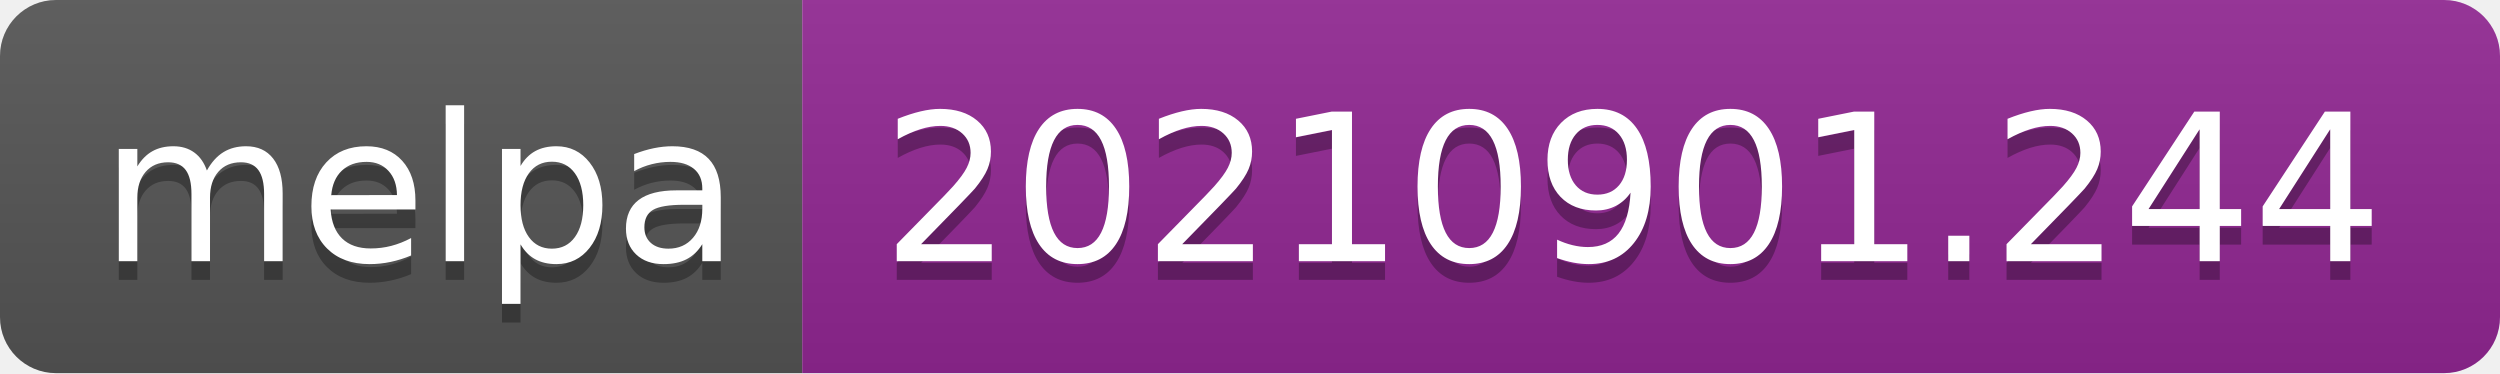
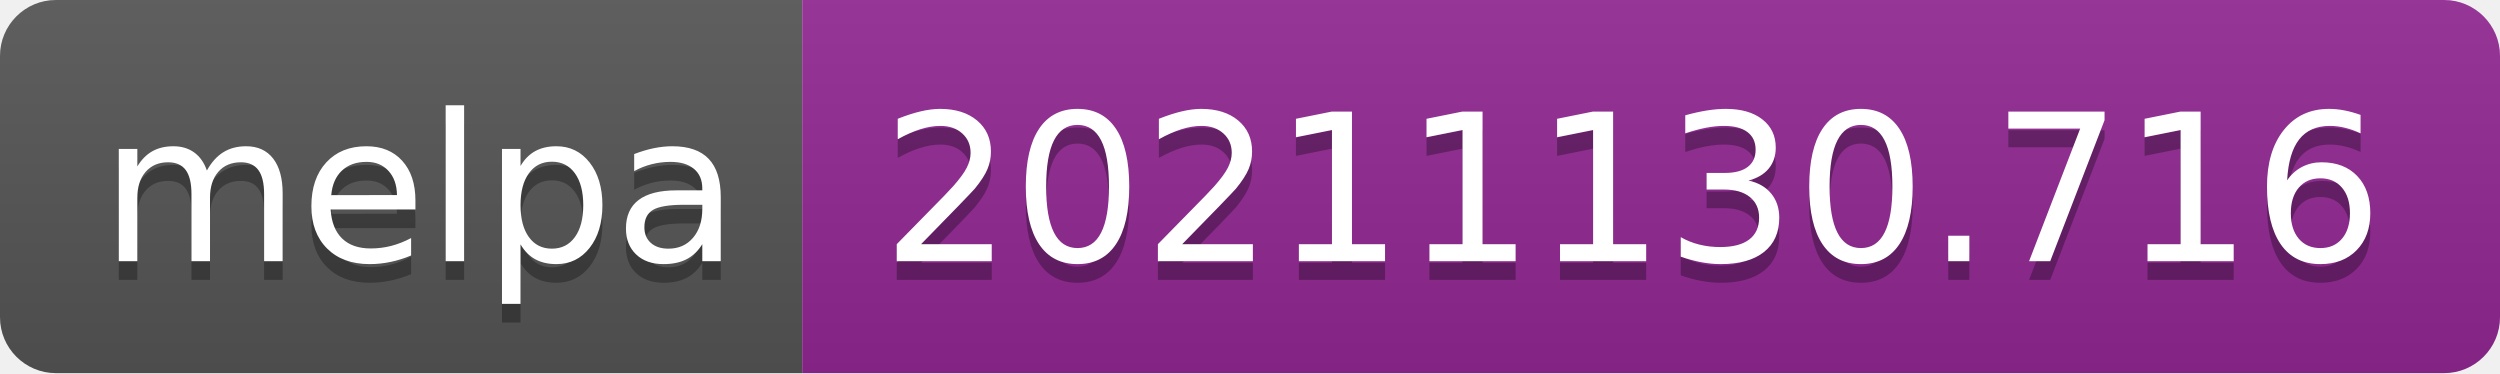
- <svg xmlns="http://www.w3.org/2000/svg" width="134" height="20" role="img" aria-label="melpa: 20210901.244">
+ <svg xmlns="http://www.w3.org/2000/svg" width="134" height="20" role="img" aria-label="melpa: 20211130.716">
  <linearGradient id="s" x2="0" y2="100%">
    <stop offset="0" stop-color="#bbb" stop-opacity=".1" />
    <stop offset="1" stop-opacity=".1" />
  </linearGradient>
  <clipPath id="r">
    <rect width="134" height="20" rx="3" fill="#fff" />
  </clipPath>
  <g clip-path="url(#r)">
    <rect width="43" height="20" fill="#555" />
    <rect x="43" width="91" height="20" fill="#922793" />
    <rect width="134" height="20" fill="url(#s)" />
  </g>
  <g fill="#fff" text-anchor="middle" font-family="Verdana,Geneva,DejaVu Sans,sans-serif" text-rendering="geometricPrecision" font-size="110">
    <text aria-hidden="true" x="225" y="150" fill="#010101" fill-opacity=".3" transform="scale(.1)" textLength="330">melpa</text>
    <text x="225" y="140" transform="scale(.1)" fill="#fff" textLength="330">melpa</text>
-     <text aria-hidden="true" x="875" y="150" fill="#010101" fill-opacity=".3" transform="scale(.1)" textLength="810">20210901.244</text>
-     <text x="875" y="140" transform="scale(.1)" fill="#fff" textLength="810">20210901.244</text>
+     <text aria-hidden="true" x="875" y="150" fill="#010101" fill-opacity=".3" transform="scale(.1)" textLength="810">20211130.716</text>
+     <text x="875" y="140" transform="scale(.1)" fill="#fff" textLength="810">20211130.716</text>
  </g>
</svg>
